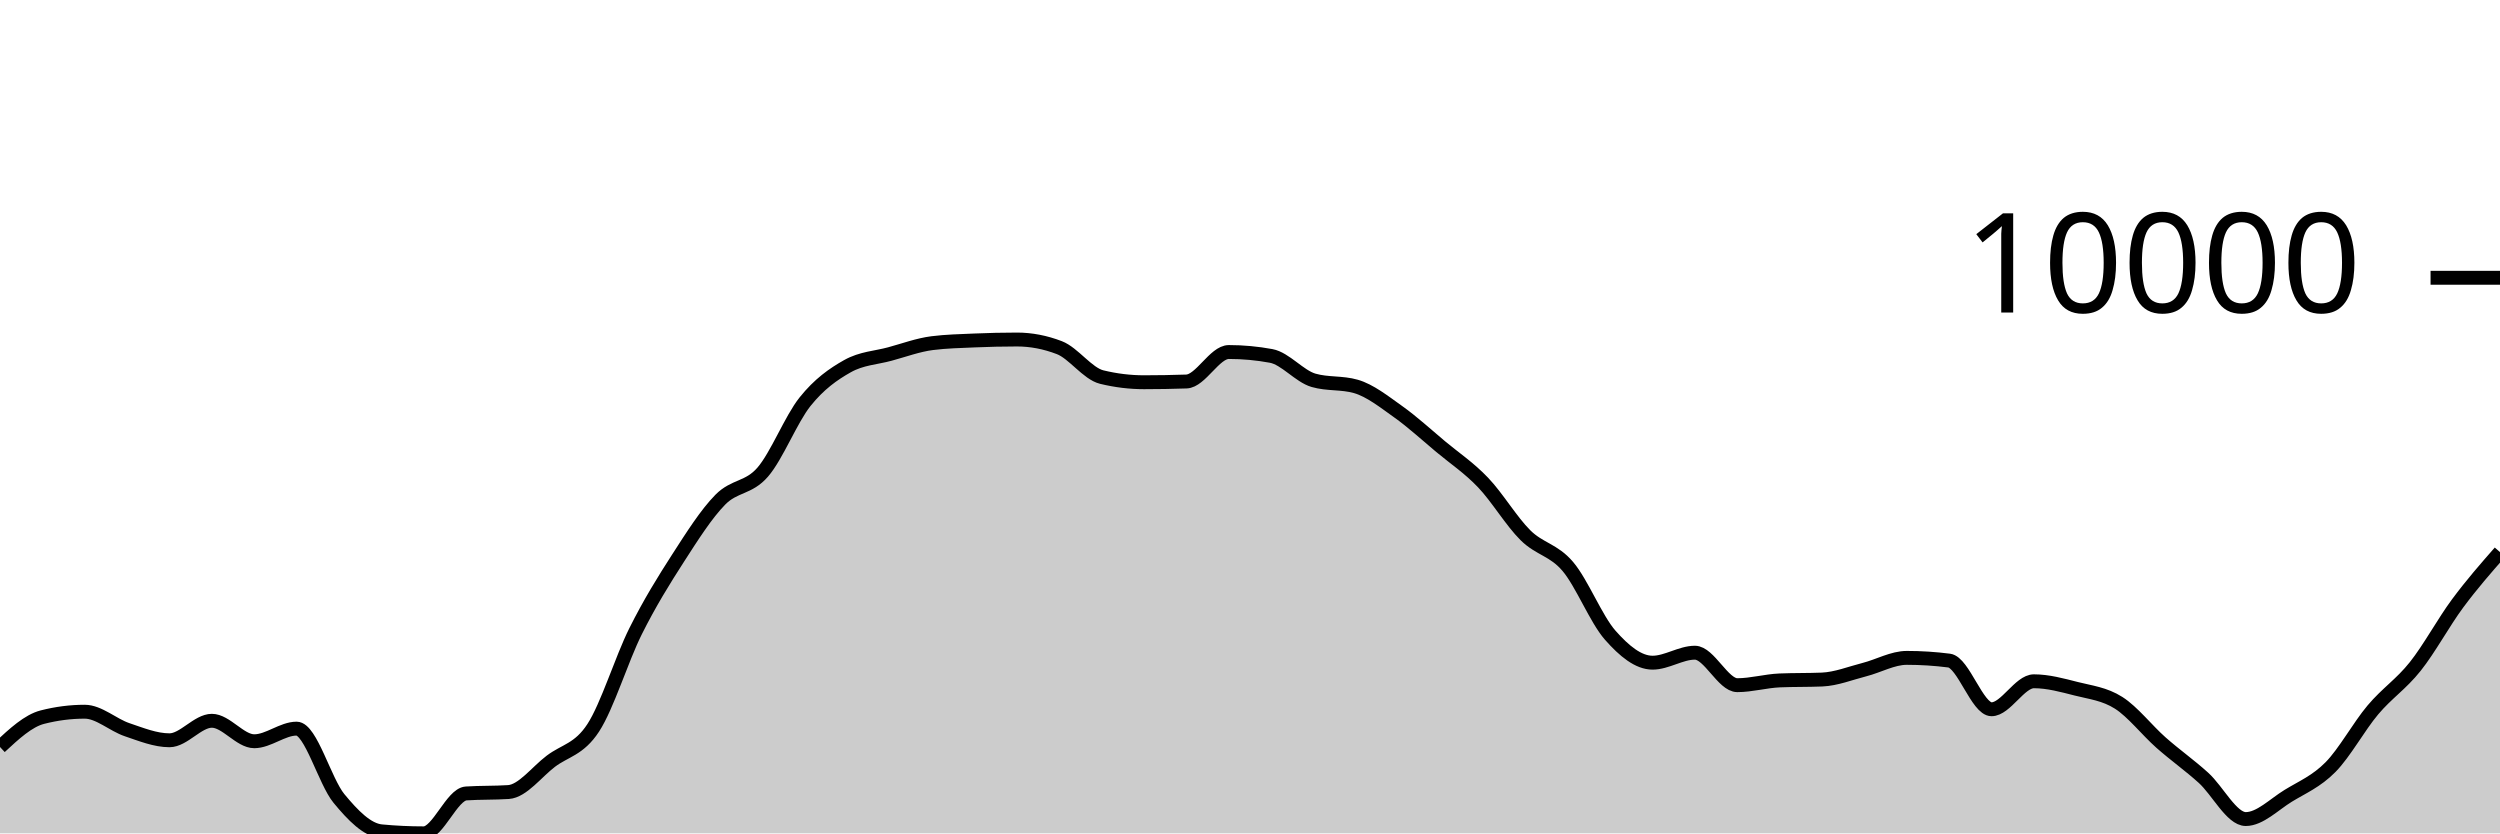
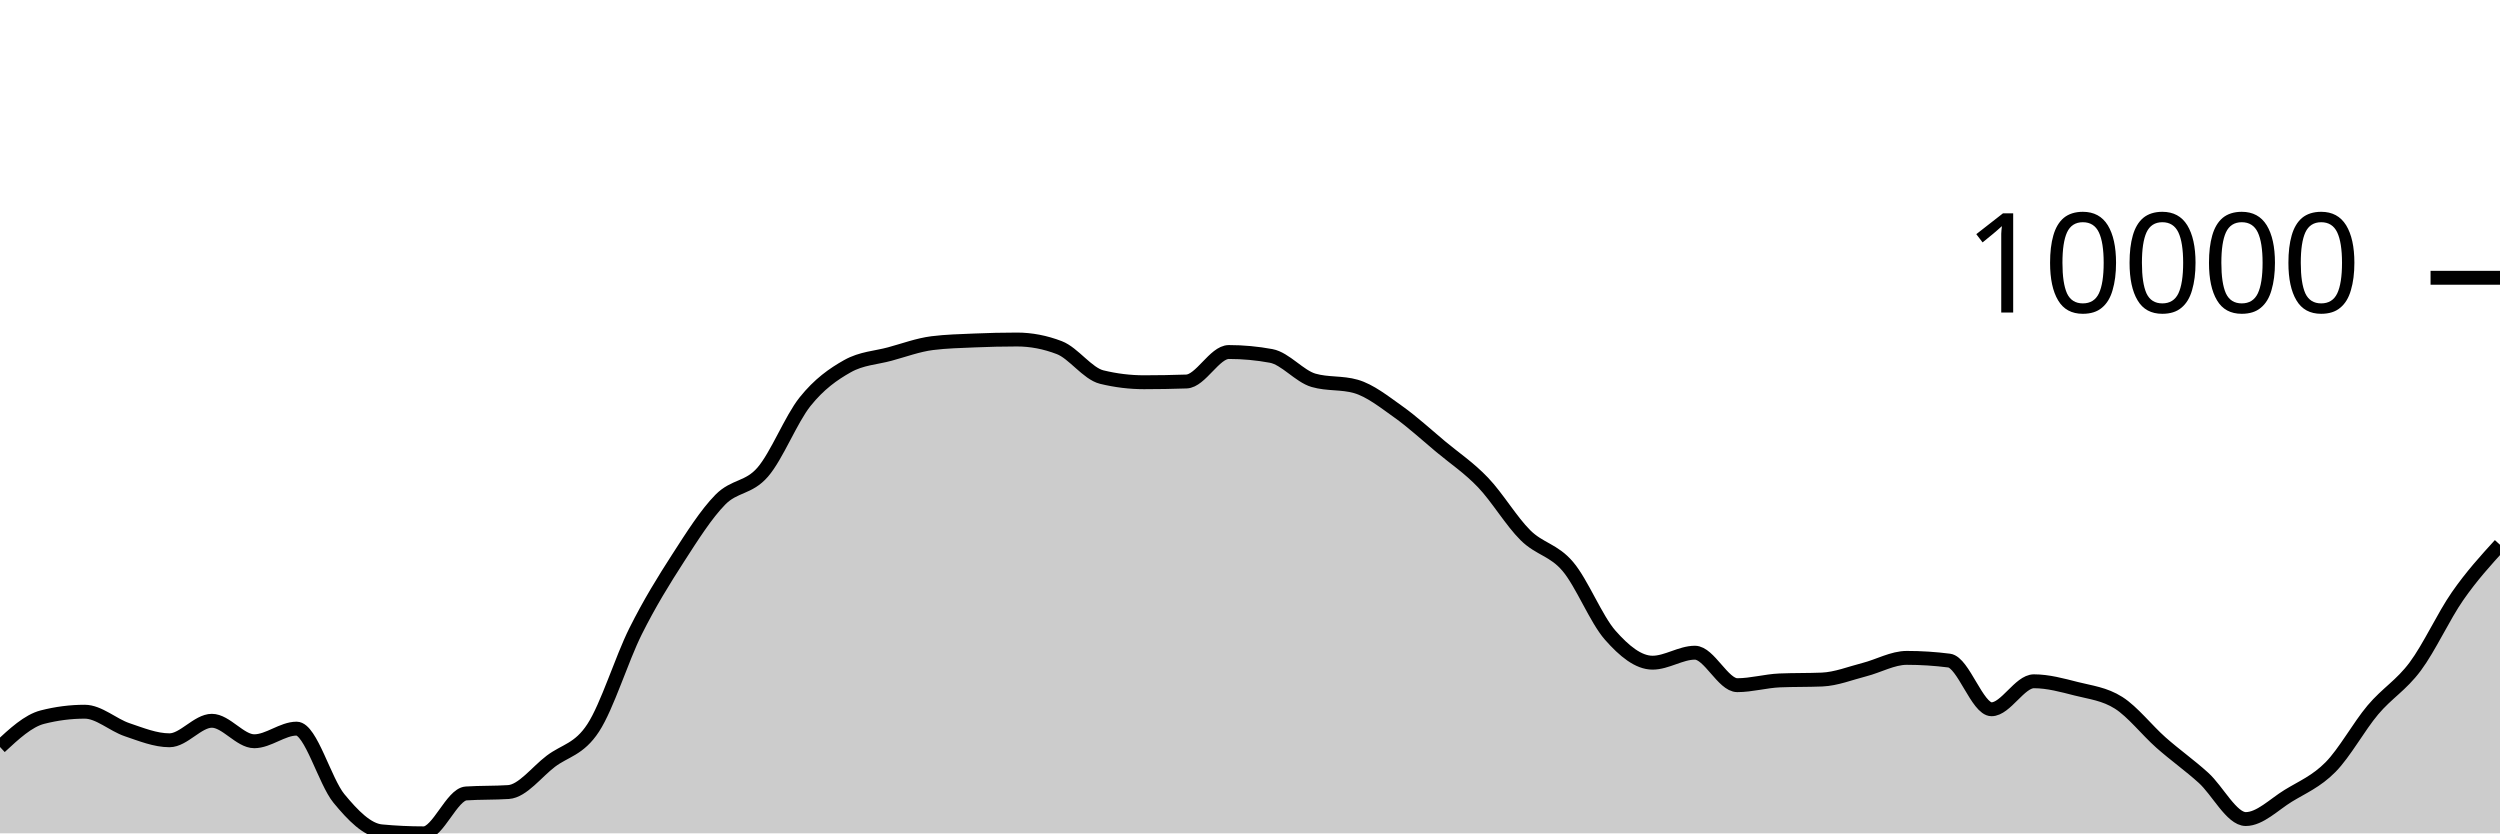
<svg xmlns="http://www.w3.org/2000/svg" viewBox="0 0 180 60">
  <g transform="translate(0,20)">
-     <path class="area" fill="rgba(0, 0, 0, 0.2)" d="M0,33.782C1.017,32.838,2.034,31.894,3.051,31.634C4.068,31.373,5.085,31.243,6.102,31.243C7.119,31.243,8.136,32.197,9.153,32.539C10.169,32.882,11.186,33.3,12.203,33.3C13.22,33.3,14.237,31.896,15.254,31.896C16.271,31.896,17.288,33.37,18.305,33.37C19.322,33.37,20.339,32.461,21.356,32.461C22.373,32.461,23.39,36.26,24.407,37.493C25.424,38.725,26.441,39.761,27.458,39.856C28.475,39.952,29.492,40,30.508,40C31.525,40,32.542,37.196,33.559,37.128C34.576,37.061,35.593,37.094,36.61,37.027C37.627,36.959,38.644,35.578,39.661,34.808C40.678,34.037,41.695,33.964,42.712,32.404C43.729,30.843,44.746,27.481,45.763,25.446C46.78,23.411,47.797,21.774,48.814,20.195C49.831,18.617,50.847,17.009,51.864,15.975C52.881,14.941,53.898,15.17,54.915,13.994C55.932,12.818,56.949,10.192,57.966,8.92C58.983,7.649,60,6.937,61.017,6.365C62.034,5.793,63.051,5.767,64.068,5.49C65.085,5.214,66.102,4.835,67.119,4.706C68.136,4.578,69.153,4.557,70.169,4.513C71.186,4.47,72.203,4.445,73.22,4.445C74.237,4.445,75.254,4.64,76.271,5.03C77.288,5.42,78.305,6.901,79.322,7.149C80.339,7.397,81.356,7.521,82.373,7.521C83.39,7.521,84.407,7.503,85.424,7.468C86.441,7.433,87.458,5.345,88.475,5.345C89.492,5.345,90.508,5.439,91.525,5.627C92.542,5.816,93.559,7.09,94.576,7.383C95.593,7.677,96.61,7.53,97.627,7.823C98.644,8.116,99.661,8.928,100.678,9.65C101.695,10.373,102.712,11.309,103.729,12.158C104.746,13.006,105.763,13.677,106.78,14.741C107.797,15.804,108.814,17.529,109.831,18.536C110.847,19.544,111.864,19.584,112.881,20.783C113.898,21.982,114.915,24.575,115.932,25.73C116.949,26.885,117.966,27.713,118.983,27.713C120,27.713,121.017,26.994,122.034,26.994C123.051,26.994,124.068,29.333,125.085,29.333C126.102,29.333,127.119,29.033,128.136,28.99C129.153,28.948,130.169,28.969,131.186,28.927C132.203,28.885,133.22,28.473,134.237,28.213C135.254,27.953,136.271,27.367,137.288,27.367C138.305,27.367,139.322,27.432,140.339,27.562C141.356,27.691,142.373,31.067,143.39,31.067C144.407,31.067,145.424,29.052,146.441,29.052C147.458,29.052,148.475,29.334,149.492,29.592C150.508,29.851,151.525,29.957,152.542,30.603C153.559,31.249,154.576,32.57,155.593,33.468C156.61,34.367,157.627,35.079,158.644,35.996C159.661,36.913,160.678,38.972,161.695,38.972C162.712,38.972,163.729,37.925,164.746,37.301C165.763,36.678,166.78,36.263,167.797,35.232C168.814,34.201,169.831,32.321,170.847,31.114C171.864,29.906,172.881,29.264,173.898,27.986C174.915,26.708,175.932,24.817,176.949,23.445C177.966,22.073,178.983,20.912,180,19.752L180,40C178.983,40,177.966,40,176.949,40C175.932,40,174.915,40,173.898,40C172.881,40,171.864,40,170.847,40C169.831,40,168.814,40,167.797,40C166.78,40,165.763,40,164.746,40C163.729,40,162.712,40,161.695,40C160.678,40,159.661,40,158.644,40C157.627,40,156.61,40,155.593,40C154.576,40,153.559,40,152.542,40C151.525,40,150.508,40,149.492,40C148.475,40,147.458,40,146.441,40C145.424,40,144.407,40,143.39,40C142.373,40,141.356,40,140.339,40C139.322,40,138.305,40,137.288,40C136.271,40,135.254,40,134.237,40C133.22,40,132.203,40,131.186,40C130.169,40,129.153,40,128.136,40C127.119,40,126.102,40,125.085,40C124.068,40,123.051,40,122.034,40C121.017,40,120,40,118.983,40C117.966,40,116.949,40,115.932,40C114.915,40,113.898,40,112.881,40C111.864,40,110.847,40,109.831,40C108.814,40,107.797,40,106.78,40C105.763,40,104.746,40,103.729,40C102.712,40,101.695,40,100.678,40C99.661,40,98.644,40,97.627,40C96.61,40,95.593,40,94.576,40C93.559,40,92.542,40,91.525,40C90.508,40,89.492,40,88.475,40C87.458,40,86.441,40,85.424,40C84.407,40,83.39,40,82.373,40C81.356,40,80.339,40,79.322,40C78.305,40,77.288,40,76.271,40C75.254,40,74.237,40,73.22,40C72.203,40,71.186,40,70.169,40C69.153,40,68.136,40,67.119,40C66.102,40,65.085,40,64.068,40C63.051,40,62.034,40,61.017,40C60,40,58.983,40,57.966,40C56.949,40,55.932,40,54.915,40C53.898,40,52.881,40,51.864,40C50.847,40,49.831,40,48.814,40C47.797,40,46.78,40,45.763,40C44.746,40,43.729,40,42.712,40C41.695,40,40.678,40,39.661,40C38.644,40,37.627,40,36.61,40C35.593,40,34.576,40,33.559,40C32.542,40,31.525,40,30.508,40C29.492,40,28.475,40,27.458,40C26.441,40,25.424,40,24.407,40C23.39,40,22.373,40,21.356,40C20.339,40,19.322,40,18.305,40C17.288,40,16.271,40,15.254,40C14.237,40,13.22,40,12.203,40C11.186,40,10.169,40,9.153,40C8.136,40,7.119,40,6.102,40C5.085,40,4.068,40,3.051,40C2.034,40,1.017,40,0,40Z" />
-     <path class="line" stroke="black" fill="none" d="M0,33.782C1.017,32.838,2.034,31.894,3.051,31.634C4.068,31.373,5.085,31.243,6.102,31.243C7.119,31.243,8.136,32.197,9.153,32.539C10.169,32.882,11.186,33.3,12.203,33.3C13.22,33.3,14.237,31.896,15.254,31.896C16.271,31.896,17.288,33.37,18.305,33.37C19.322,33.37,20.339,32.461,21.356,32.461C22.373,32.461,23.39,36.26,24.407,37.493C25.424,38.725,26.441,39.761,27.458,39.856C28.475,39.952,29.492,40,30.508,40C31.525,40,32.542,37.196,33.559,37.128C34.576,37.061,35.593,37.094,36.61,37.027C37.627,36.959,38.644,35.578,39.661,34.808C40.678,34.037,41.695,33.964,42.712,32.404C43.729,30.843,44.746,27.481,45.763,25.446C46.78,23.411,47.797,21.774,48.814,20.195C49.831,18.617,50.847,17.009,51.864,15.975C52.881,14.941,53.898,15.17,54.915,13.994C55.932,12.818,56.949,10.192,57.966,8.92C58.983,7.649,60,6.937,61.017,6.365C62.034,5.793,63.051,5.767,64.068,5.49C65.085,5.214,66.102,4.835,67.119,4.706C68.136,4.578,69.153,4.557,70.169,4.513C71.186,4.47,72.203,4.445,73.22,4.445C74.237,4.445,75.254,4.64,76.271,5.03C77.288,5.42,78.305,6.901,79.322,7.149C80.339,7.397,81.356,7.521,82.373,7.521C83.39,7.521,84.407,7.503,85.424,7.468C86.441,7.433,87.458,5.345,88.475,5.345C89.492,5.345,90.508,5.439,91.525,5.627C92.542,5.816,93.559,7.09,94.576,7.383C95.593,7.677,96.61,7.53,97.627,7.823C98.644,8.116,99.661,8.928,100.678,9.65C101.695,10.373,102.712,11.309,103.729,12.158C104.746,13.006,105.763,13.677,106.78,14.741C107.797,15.804,108.814,17.529,109.831,18.536C110.847,19.544,111.864,19.584,112.881,20.783C113.898,21.982,114.915,24.575,115.932,25.73C116.949,26.885,117.966,27.713,118.983,27.713C120,27.713,121.017,26.994,122.034,26.994C123.051,26.994,124.068,29.333,125.085,29.333C126.102,29.333,127.119,29.033,128.136,28.99C129.153,28.948,130.169,28.969,131.186,28.927C132.203,28.885,133.22,28.473,134.237,28.213C135.254,27.953,136.271,27.367,137.288,27.367C138.305,27.367,139.322,27.432,140.339,27.562C141.356,27.691,142.373,31.067,143.39,31.067C144.407,31.067,145.424,29.052,146.441,29.052C147.458,29.052,148.475,29.334,149.492,29.592C150.508,29.851,151.525,29.957,152.542,30.603C153.559,31.249,154.576,32.57,155.593,33.468C156.61,34.367,157.627,35.079,158.644,35.996C159.661,36.913,160.678,38.972,161.695,38.972C162.712,38.972,163.729,37.925,164.746,37.301C165.763,36.678,166.78,36.263,167.797,35.232C168.814,34.201,169.831,32.321,170.847,31.114C171.864,29.906,172.881,29.264,173.898,27.986C174.915,26.708,175.932,24.817,176.949,23.445C177.966,22.073,178.983,20.912,180,19.752" />
+     <path class="area" fill="rgba(0, 0, 0, 0.2)" d="M0,33.782C1.017,32.838,2.034,31.894,3.051,31.634C4.068,31.373,5.085,31.243,6.102,31.243C7.119,31.243,8.136,32.197,9.153,32.539C10.169,32.882,11.186,33.3,12.203,33.3C13.22,33.3,14.237,31.896,15.254,31.896C16.271,31.896,17.288,33.37,18.305,33.37C19.322,33.37,20.339,32.461,21.356,32.461C22.373,32.461,23.39,36.26,24.407,37.493C25.424,38.725,26.441,39.761,27.458,39.856C28.475,39.952,29.492,40,30.508,40C31.525,40,32.542,37.196,33.559,37.128C34.576,37.061,35.593,37.094,36.61,37.027C37.627,36.959,38.644,35.578,39.661,34.808C40.678,34.037,41.695,33.964,42.712,32.404C43.729,30.843,44.746,27.481,45.763,25.446C46.78,23.411,47.797,21.774,48.814,20.195C49.831,18.617,50.847,17.009,51.864,15.975C52.881,14.941,53.898,15.17,54.915,13.994C55.932,12.818,56.949,10.192,57.966,8.92C58.983,7.649,60,6.937,61.017,6.365C62.034,5.793,63.051,5.767,64.068,5.49C65.085,5.214,66.102,4.835,67.119,4.706C68.136,4.578,69.153,4.557,70.169,4.513C71.186,4.47,72.203,4.445,73.22,4.445C74.237,4.445,75.254,4.64,76.271,5.03C77.288,5.42,78.305,6.901,79.322,7.149C80.339,7.397,81.356,7.521,82.373,7.521C83.39,7.521,84.407,7.503,85.424,7.468C86.441,7.433,87.458,5.345,88.475,5.345C89.492,5.345,90.508,5.439,91.525,5.627C92.542,5.816,93.559,7.09,94.576,7.383C95.593,7.677,96.61,7.53,97.627,7.823C98.644,8.116,99.661,8.928,100.678,9.65C101.695,10.373,102.712,11.309,103.729,12.158C104.746,13.006,105.763,13.677,106.78,14.741C107.797,15.804,108.814,17.529,109.831,18.536C110.847,19.544,111.864,19.584,112.881,20.783C113.898,21.982,114.915,24.575,115.932,25.73C116.949,26.885,117.966,27.713,118.983,27.713C120,27.713,121.017,26.994,122.034,26.994C123.051,26.994,124.068,29.333,125.085,29.333C126.102,29.333,127.119,29.033,128.136,28.99C129.153,28.948,130.169,28.969,131.186,28.927C132.203,28.885,133.22,28.473,134.237,28.213C135.254,27.953,136.271,27.367,137.288,27.367C138.305,27.367,139.322,27.432,140.339,27.562C141.356,27.691,142.373,31.067,143.39,31.067C144.407,31.067,145.424,29.052,146.441,29.052C147.458,29.052,148.475,29.334,149.492,29.592C150.508,29.851,151.525,29.957,152.542,30.603C153.559,31.249,154.576,32.57,155.593,33.468C156.61,34.367,157.627,35.079,158.644,35.996C159.661,36.913,160.678,38.972,161.695,38.972C162.712,38.972,163.729,37.925,164.746,37.301C165.763,36.678,166.78,36.263,167.797,35.232C168.814,34.201,169.831,32.321,170.847,31.114C171.864,29.906,172.881,29.352,173.898,27.986C174.915,26.62,175.932,24.376,176.949,22.916C177.966,21.455,178.983,20.339,180,19.223L180,40C178.983,40,177.966,40,176.949,40C175.932,40,174.915,40,173.898,40C172.881,40,171.864,40,170.847,40C169.831,40,168.814,40,167.797,40C166.78,40,165.763,40,164.746,40C163.729,40,162.712,40,161.695,40C160.678,40,159.661,40,158.644,40C157.627,40,156.61,40,155.593,40C154.576,40,153.559,40,152.542,40C151.525,40,150.508,40,149.492,40C148.475,40,147.458,40,146.441,40C145.424,40,144.407,40,143.39,40C142.373,40,141.356,40,140.339,40C139.322,40,138.305,40,137.288,40C136.271,40,135.254,40,134.237,40C133.22,40,132.203,40,131.186,40C130.169,40,129.153,40,128.136,40C127.119,40,126.102,40,125.085,40C124.068,40,123.051,40,122.034,40C121.017,40,120,40,118.983,40C117.966,40,116.949,40,115.932,40C114.915,40,113.898,40,112.881,40C111.864,40,110.847,40,109.831,40C108.814,40,107.797,40,106.78,40C105.763,40,104.746,40,103.729,40C102.712,40,101.695,40,100.678,40C99.661,40,98.644,40,97.627,40C96.61,40,95.593,40,94.576,40C93.559,40,92.542,40,91.525,40C90.508,40,89.492,40,88.475,40C87.458,40,86.441,40,85.424,40C84.407,40,83.39,40,82.373,40C81.356,40,80.339,40,79.322,40C78.305,40,77.288,40,76.271,40C75.254,40,74.237,40,73.22,40C72.203,40,71.186,40,70.169,40C69.153,40,68.136,40,67.119,40C66.102,40,65.085,40,64.068,40C63.051,40,62.034,40,61.017,40C60,40,58.983,40,57.966,40C56.949,40,55.932,40,54.915,40C53.898,40,52.881,40,51.864,40C50.847,40,49.831,40,48.814,40C47.797,40,46.78,40,45.763,40C44.746,40,43.729,40,42.712,40C41.695,40,40.678,40,39.661,40C38.644,40,37.627,40,36.61,40C35.593,40,34.576,40,33.559,40C32.542,40,31.525,40,30.508,40C29.492,40,28.475,40,27.458,40C26.441,40,25.424,40,24.407,40C23.39,40,22.373,40,21.356,40C20.339,40,19.322,40,18.305,40C17.288,40,16.271,40,15.254,40C14.237,40,13.22,40,12.203,40C11.186,40,10.169,40,9.153,40C8.136,40,7.119,40,6.102,40C5.085,40,4.068,40,3.051,40C2.034,40,1.017,40,0,40Z" />
+     <path class="line" stroke="black" fill="none" d="M0,33.782C1.017,32.838,2.034,31.894,3.051,31.634C4.068,31.373,5.085,31.243,6.102,31.243C7.119,31.243,8.136,32.197,9.153,32.539C10.169,32.882,11.186,33.3,12.203,33.3C13.22,33.3,14.237,31.896,15.254,31.896C16.271,31.896,17.288,33.37,18.305,33.37C19.322,33.37,20.339,32.461,21.356,32.461C22.373,32.461,23.39,36.26,24.407,37.493C25.424,38.725,26.441,39.761,27.458,39.856C28.475,39.952,29.492,40,30.508,40C31.525,40,32.542,37.196,33.559,37.128C34.576,37.061,35.593,37.094,36.61,37.027C37.627,36.959,38.644,35.578,39.661,34.808C40.678,34.037,41.695,33.964,42.712,32.404C43.729,30.843,44.746,27.481,45.763,25.446C46.78,23.411,47.797,21.774,48.814,20.195C49.831,18.617,50.847,17.009,51.864,15.975C52.881,14.941,53.898,15.17,54.915,13.994C55.932,12.818,56.949,10.192,57.966,8.92C58.983,7.649,60,6.937,61.017,6.365C62.034,5.793,63.051,5.767,64.068,5.49C65.085,5.214,66.102,4.835,67.119,4.706C68.136,4.578,69.153,4.557,70.169,4.513C71.186,4.47,72.203,4.445,73.22,4.445C74.237,4.445,75.254,4.64,76.271,5.03C77.288,5.42,78.305,6.901,79.322,7.149C80.339,7.397,81.356,7.521,82.373,7.521C83.39,7.521,84.407,7.503,85.424,7.468C86.441,7.433,87.458,5.345,88.475,5.345C89.492,5.345,90.508,5.439,91.525,5.627C92.542,5.816,93.559,7.09,94.576,7.383C95.593,7.677,96.61,7.53,97.627,7.823C98.644,8.116,99.661,8.928,100.678,9.65C101.695,10.373,102.712,11.309,103.729,12.158C104.746,13.006,105.763,13.677,106.78,14.741C107.797,15.804,108.814,17.529,109.831,18.536C110.847,19.544,111.864,19.584,112.881,20.783C113.898,21.982,114.915,24.575,115.932,25.73C116.949,26.885,117.966,27.713,118.983,27.713C120,27.713,121.017,26.994,122.034,26.994C123.051,26.994,124.068,29.333,125.085,29.333C126.102,29.333,127.119,29.033,128.136,28.99C129.153,28.948,130.169,28.969,131.186,28.927C132.203,28.885,133.22,28.473,134.237,28.213C135.254,27.953,136.271,27.367,137.288,27.367C138.305,27.367,139.322,27.432,140.339,27.562C141.356,27.691,142.373,31.067,143.39,31.067C144.407,31.067,145.424,29.052,146.441,29.052C147.458,29.052,148.475,29.334,149.492,29.592C150.508,29.851,151.525,29.957,152.542,30.603C153.559,31.249,154.576,32.57,155.593,33.468C156.61,34.367,157.627,35.079,158.644,35.996C159.661,36.913,160.678,38.972,161.695,38.972C162.712,38.972,163.729,37.925,164.746,37.301C165.763,36.678,166.78,36.263,167.797,35.232C168.814,34.201,169.831,32.321,170.847,31.114C171.864,29.906,172.881,29.352,173.898,27.986C174.915,26.62,175.932,24.376,176.949,22.916C177.966,21.455,178.983,20.339,180,19.223" />
    <path class="axis-ceiling" stroke-width="1" stroke="black" fill="none" d="M175,0L180,0" />
    <text class="axis-ceiling-label" font-family="sans-serif" text-anchor="end" font-size="10px" x="170" y="2.5">10000</text>
  </g>
</svg>
